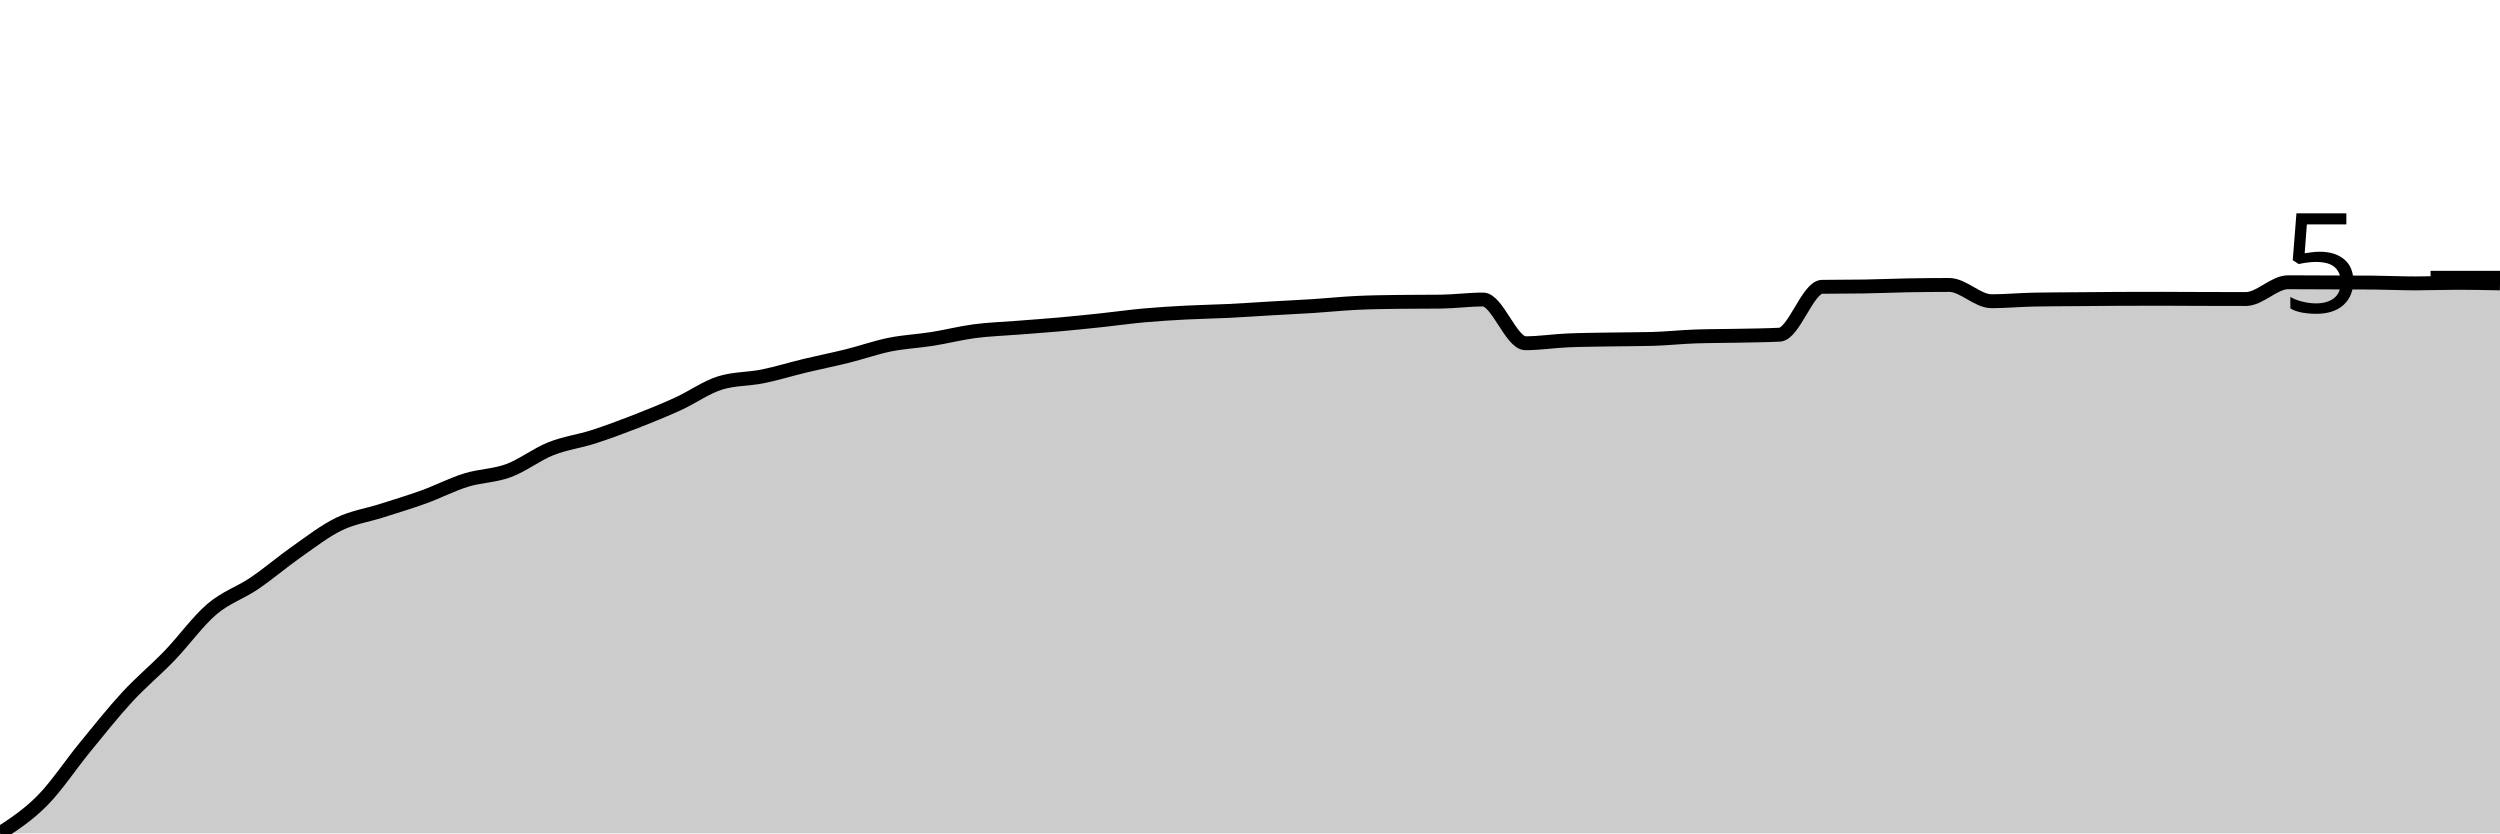
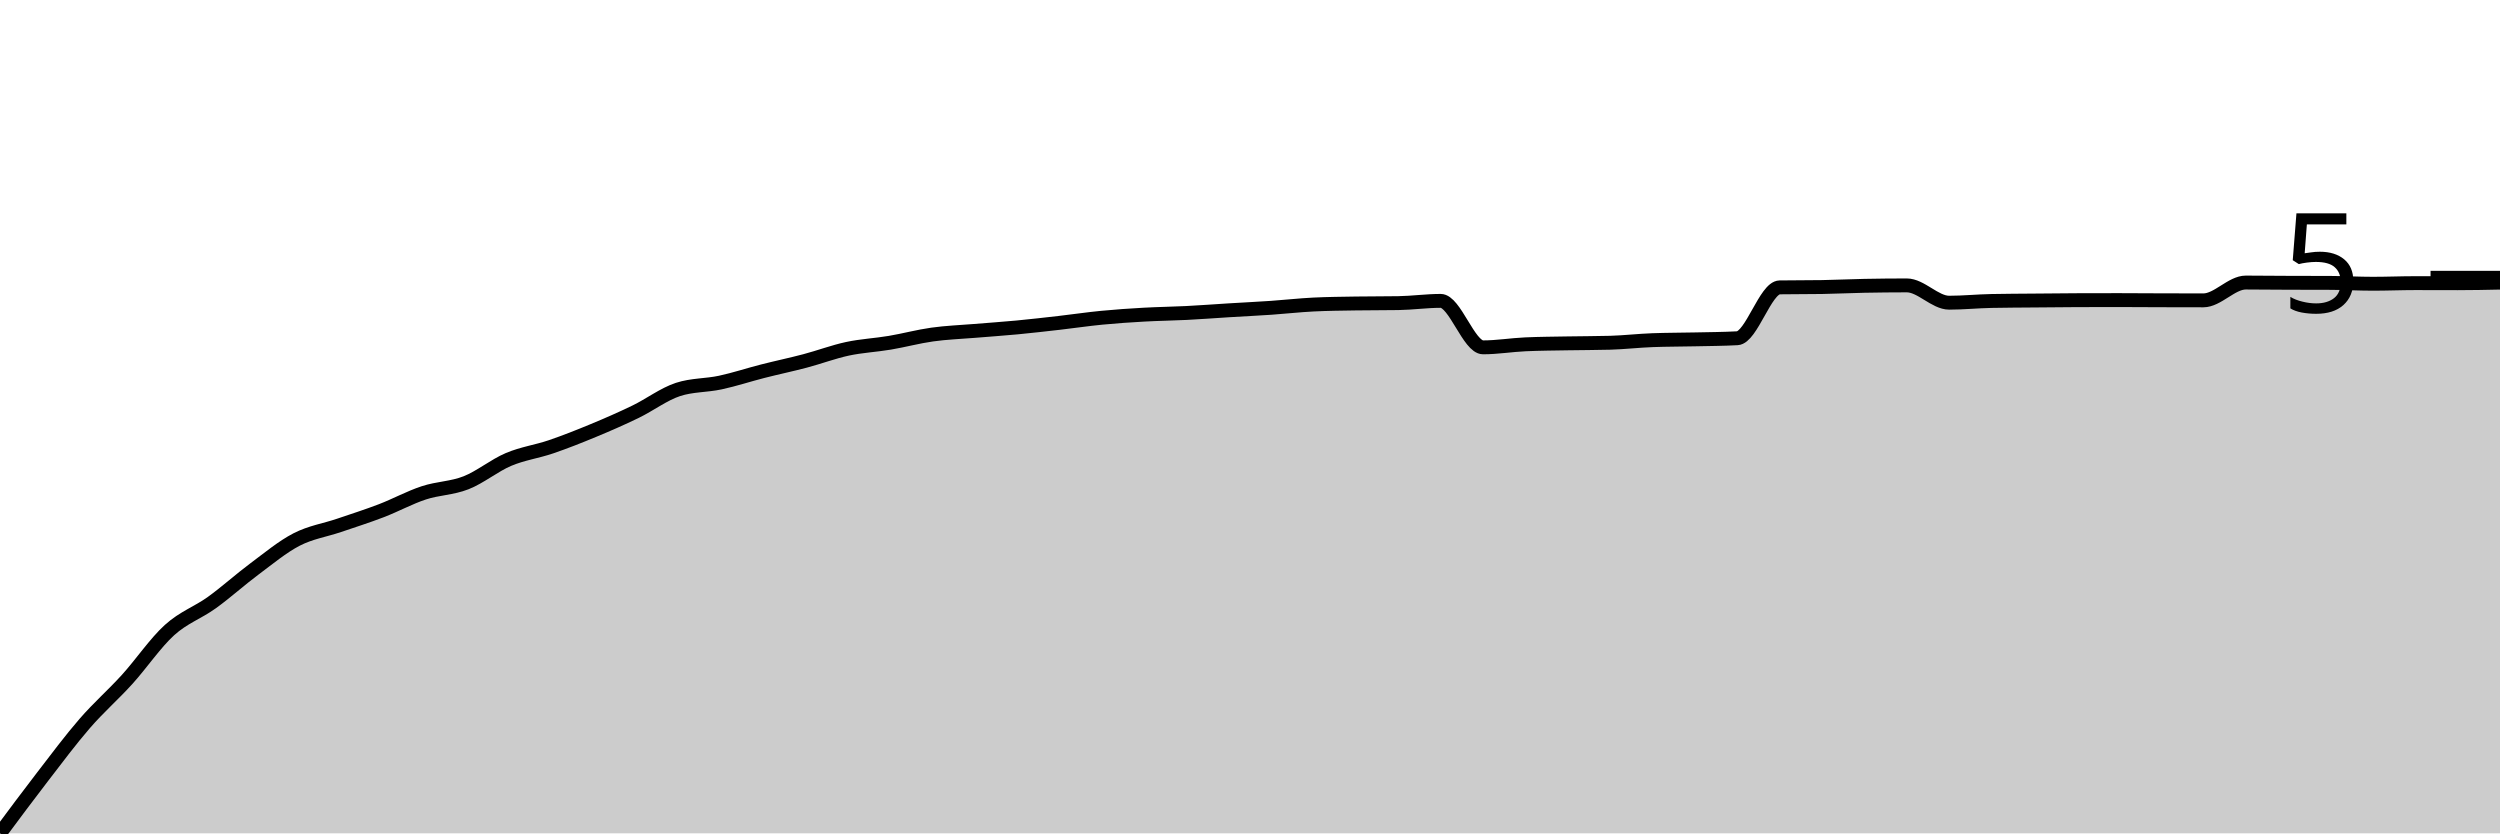
<svg xmlns="http://www.w3.org/2000/svg" viewBox="0 0 180 60">
  <g transform="translate(0,20)">
-     <path class="area" fill="rgba(0, 0, 0, 0.2)" d="M0,40C1.017,39.334,2.034,38.667,3.051,37.638C4.068,36.608,5.085,35.063,6.102,33.822C7.119,32.581,8.136,31.295,9.153,30.193C10.169,29.091,11.186,28.265,12.203,27.21C13.22,26.155,14.237,24.73,15.254,23.863C16.271,22.995,17.288,22.693,18.305,22.005C19.322,21.316,20.339,20.443,21.356,19.73C22.373,19.018,23.39,18.224,24.407,17.732C25.424,17.239,26.441,17.101,27.458,16.776C28.475,16.451,29.492,16.148,30.508,15.78C31.525,15.411,32.542,14.882,33.559,14.566C34.576,14.251,35.593,14.262,36.61,13.886C37.627,13.51,38.644,12.715,39.661,12.309C40.678,11.904,41.695,11.78,42.712,11.454C43.729,11.127,44.746,10.747,45.763,10.352C46.78,9.956,47.797,9.544,48.814,9.08C49.831,8.616,50.847,7.88,51.864,7.567C52.881,7.255,53.898,7.305,54.915,7.098C55.932,6.892,56.949,6.575,57.966,6.331C58.983,6.086,60,5.886,61.017,5.633C62.034,5.38,63.051,5.018,64.068,4.812C65.085,4.607,66.102,4.563,67.119,4.402C68.136,4.241,69.153,3.979,70.169,3.845C71.186,3.711,72.203,3.68,73.22,3.599C74.237,3.518,75.254,3.45,76.271,3.359C77.288,3.268,78.305,3.162,79.322,3.054C80.339,2.945,81.356,2.8,82.373,2.708C83.39,2.616,84.407,2.557,85.424,2.503C86.441,2.449,87.458,2.436,88.475,2.386C89.492,2.336,90.508,2.263,91.525,2.204C92.542,2.145,93.559,2.099,94.576,2.034C95.593,1.969,96.61,1.861,97.627,1.811C98.644,1.761,99.661,1.747,100.678,1.735C101.695,1.723,102.712,1.729,103.729,1.717C104.746,1.706,105.763,1.565,106.78,1.565C107.797,1.565,108.814,4.713,109.831,4.713C110.847,4.713,111.864,4.551,112.881,4.508C113.898,4.465,114.915,4.461,115.932,4.443C116.949,4.426,117.966,4.429,118.983,4.402C120,4.375,121.017,4.261,122.034,4.226C123.051,4.191,124.068,4.195,125.085,4.174C126.102,4.152,127.119,4.148,128.136,4.097C129.153,4.047,130.169,0.666,131.186,0.651C132.203,0.635,133.22,0.643,134.237,0.627C135.254,0.612,136.271,0.564,137.288,0.545C138.305,0.527,139.322,0.516,140.339,0.516C141.356,0.516,142.373,1.688,143.39,1.688C144.407,1.688,145.424,1.59,146.441,1.571C147.458,1.551,148.475,1.55,149.492,1.542C150.508,1.533,151.525,1.522,152.542,1.518C153.559,1.514,154.576,1.512,155.593,1.512C156.61,1.512,157.627,1.521,158.644,1.524C159.661,1.527,160.678,1.53,161.695,1.53C162.712,1.53,163.729,0.322,164.746,0.322C165.763,0.322,166.78,0.33,167.797,0.334C168.814,0.338,169.831,0.338,170.847,0.346C171.864,0.354,172.881,0.404,173.898,0.404C174.915,0.404,175.932,0.363,176.949,0.363C177.966,0.363,178.983,0.384,180,0.404L180,40C178.983,40,177.966,40,176.949,40C175.932,40,174.915,40,173.898,40C172.881,40,171.864,40,170.847,40C169.831,40,168.814,40,167.797,40C166.78,40,165.763,40,164.746,40C163.729,40,162.712,40,161.695,40C160.678,40,159.661,40,158.644,40C157.627,40,156.61,40,155.593,40C154.576,40,153.559,40,152.542,40C151.525,40,150.508,40,149.492,40C148.475,40,147.458,40,146.441,40C145.424,40,144.407,40,143.39,40C142.373,40,141.356,40,140.339,40C139.322,40,138.305,40,137.288,40C136.271,40,135.254,40,134.237,40C133.22,40,132.203,40,131.186,40C130.169,40,129.153,40,128.136,40C127.119,40,126.102,40,125.085,40C124.068,40,123.051,40,122.034,40C121.017,40,120,40,118.983,40C117.966,40,116.949,40,115.932,40C114.915,40,113.898,40,112.881,40C111.864,40,110.847,40,109.831,40C108.814,40,107.797,40,106.78,40C105.763,40,104.746,40,103.729,40C102.712,40,101.695,40,100.678,40C99.661,40,98.644,40,97.627,40C96.61,40,95.593,40,94.576,40C93.559,40,92.542,40,91.525,40C90.508,40,89.492,40,88.475,40C87.458,40,86.441,40,85.424,40C84.407,40,83.39,40,82.373,40C81.356,40,80.339,40,79.322,40C78.305,40,77.288,40,76.271,40C75.254,40,74.237,40,73.22,40C72.203,40,71.186,40,70.169,40C69.153,40,68.136,40,67.119,40C66.102,40,65.085,40,64.068,40C63.051,40,62.034,40,61.017,40C60,40,58.983,40,57.966,40C56.949,40,55.932,40,54.915,40C53.898,40,52.881,40,51.864,40C50.847,40,49.831,40,48.814,40C47.797,40,46.78,40,45.763,40C44.746,40,43.729,40,42.712,40C41.695,40,40.678,40,39.661,40C38.644,40,37.627,40,36.61,40C35.593,40,34.576,40,33.559,40C32.542,40,31.525,40,30.508,40C29.492,40,28.475,40,27.458,40C26.441,40,25.424,40,24.407,40C23.39,40,22.373,40,21.356,40C20.339,40,19.322,40,18.305,40C17.288,40,16.271,40,15.254,40C14.237,40,13.22,40,12.203,40C11.186,40,10.169,40,9.153,40C8.136,40,7.119,40,6.102,40C5.085,40,4.068,40,3.051,40C2.034,40,1.017,40,0,40Z" />
-     <path class="line" stroke="black" fill="none" d="M0,40C1.017,39.334,2.034,38.667,3.051,37.638C4.068,36.608,5.085,35.063,6.102,33.822C7.119,32.581,8.136,31.295,9.153,30.193C10.169,29.091,11.186,28.265,12.203,27.21C13.22,26.155,14.237,24.73,15.254,23.863C16.271,22.995,17.288,22.693,18.305,22.005C19.322,21.316,20.339,20.443,21.356,19.73C22.373,19.018,23.39,18.224,24.407,17.732C25.424,17.239,26.441,17.101,27.458,16.776C28.475,16.451,29.492,16.148,30.508,15.78C31.525,15.411,32.542,14.882,33.559,14.566C34.576,14.251,35.593,14.262,36.61,13.886C37.627,13.51,38.644,12.715,39.661,12.309C40.678,11.904,41.695,11.78,42.712,11.454C43.729,11.127,44.746,10.747,45.763,10.352C46.78,9.956,47.797,9.544,48.814,9.08C49.831,8.616,50.847,7.88,51.864,7.567C52.881,7.255,53.898,7.305,54.915,7.098C55.932,6.892,56.949,6.575,57.966,6.331C58.983,6.086,60,5.886,61.017,5.633C62.034,5.38,63.051,5.018,64.068,4.812C65.085,4.607,66.102,4.563,67.119,4.402C68.136,4.241,69.153,3.979,70.169,3.845C71.186,3.711,72.203,3.68,73.22,3.599C74.237,3.518,75.254,3.45,76.271,3.359C77.288,3.268,78.305,3.162,79.322,3.054C80.339,2.945,81.356,2.8,82.373,2.708C83.39,2.616,84.407,2.557,85.424,2.503C86.441,2.449,87.458,2.436,88.475,2.386C89.492,2.336,90.508,2.263,91.525,2.204C92.542,2.145,93.559,2.099,94.576,2.034C95.593,1.969,96.61,1.861,97.627,1.811C98.644,1.761,99.661,1.747,100.678,1.735C101.695,1.723,102.712,1.729,103.729,1.717C104.746,1.706,105.763,1.565,106.78,1.565C107.797,1.565,108.814,4.713,109.831,4.713C110.847,4.713,111.864,4.551,112.881,4.508C113.898,4.465,114.915,4.461,115.932,4.443C116.949,4.426,117.966,4.429,118.983,4.402C120,4.375,121.017,4.261,122.034,4.226C123.051,4.191,124.068,4.195,125.085,4.174C126.102,4.152,127.119,4.148,128.136,4.097C129.153,4.047,130.169,0.666,131.186,0.651C132.203,0.635,133.22,0.643,134.237,0.627C135.254,0.612,136.271,0.564,137.288,0.545C138.305,0.527,139.322,0.516,140.339,0.516C141.356,0.516,142.373,1.688,143.39,1.688C144.407,1.688,145.424,1.59,146.441,1.571C147.458,1.551,148.475,1.55,149.492,1.542C150.508,1.533,151.525,1.522,152.542,1.518C153.559,1.514,154.576,1.512,155.593,1.512C156.61,1.512,157.627,1.521,158.644,1.524C159.661,1.527,160.678,1.53,161.695,1.53C162.712,1.53,163.729,0.322,164.746,0.322C165.763,0.322,166.78,0.33,167.797,0.334C168.814,0.338,169.831,0.338,170.847,0.346C171.864,0.354,172.881,0.404,173.898,0.404C174.915,0.404,175.932,0.363,176.949,0.363C177.966,0.363,178.983,0.384,180,0.404" />
+     <path class="area" fill="rgba(0, 0, 0, 0.2)" d="M0,40C1.017,38.632,2.034,37.263,3.051,35.945C4.068,34.626,5.085,33.26,6.102,32.088C7.119,30.917,8.136,30.038,9.153,28.918C10.169,27.797,11.186,26.289,12.203,25.367C13.22,24.445,14.237,24.118,15.254,23.386C16.271,22.654,17.288,21.732,18.305,20.975C19.322,20.218,20.339,19.369,21.356,18.844C22.373,18.32,23.39,18.175,24.407,17.829C25.424,17.483,26.441,17.16,27.458,16.77C28.475,16.38,29.492,15.822,30.508,15.487C31.525,15.151,32.542,15.159,33.559,14.758C34.576,14.357,35.593,13.513,36.61,13.082C37.627,12.651,38.644,12.519,39.661,12.173C40.678,11.826,41.695,11.423,42.712,11.001C43.729,10.58,44.746,10.137,45.763,9.643C46.78,9.15,47.797,8.375,48.814,8.042C49.831,7.71,50.847,7.763,51.864,7.544C52.881,7.325,53.898,6.987,54.915,6.728C55.932,6.468,56.949,6.256,57.966,5.987C58.983,5.718,60,5.333,61.017,5.114C62.034,4.896,63.051,4.85,64.068,4.678C65.085,4.507,66.102,4.229,67.119,4.087C68.136,3.944,69.153,3.91,70.169,3.825C71.186,3.74,72.203,3.672,73.22,3.576C74.237,3.479,75.254,3.362,76.271,3.246C77.288,3.129,78.305,2.977,79.322,2.878C80.339,2.779,81.356,2.711,82.373,2.654C83.39,2.597,84.407,2.587,85.424,2.535C86.441,2.484,87.458,2.405,88.475,2.342C89.492,2.28,90.508,2.231,91.525,2.162C92.542,2.092,93.559,1.975,94.576,1.925C95.593,1.875,96.61,1.867,97.627,1.85C98.644,1.834,99.661,1.842,100.678,1.825C101.695,1.809,102.712,1.663,103.729,1.663C104.746,1.663,105.763,5.009,106.78,5.009C107.797,5.009,108.814,4.836,109.831,4.791C110.847,4.745,111.864,4.741,112.881,4.722C113.898,4.703,114.915,4.707,115.932,4.678C116.949,4.649,117.966,4.529,118.983,4.492C120,4.454,121.017,4.458,122.034,4.435C123.051,4.413,124.068,4.408,125.085,4.354C126.102,4.3,127.119,0.708,128.136,0.691C129.153,0.675,130.169,0.683,131.186,0.667C132.203,0.65,133.22,0.599,134.237,0.579C135.254,0.56,136.271,0.548,137.288,0.548C138.305,0.548,139.322,1.794,140.339,1.794C141.356,1.794,142.373,1.69,143.39,1.67C144.407,1.649,145.424,1.648,146.441,1.638C147.458,1.629,148.475,1.618,149.492,1.613C150.508,1.609,151.525,1.607,152.542,1.607C153.559,1.607,154.576,1.617,155.593,1.62C156.61,1.623,157.627,1.626,158.644,1.626C159.661,1.626,160.678,0.343,161.695,0.343C162.712,0.343,163.729,0.357,164.746,0.361C165.763,0.365,166.78,0.363,167.797,0.368C168.814,0.372,169.831,0.43,170.847,0.43C171.864,0.43,172.881,0.386,173.898,0.386C174.915,0.386,175.932,0.392,176.949,0.392C177.966,0.392,178.983,0.371,180,0.349L180,40C178.983,40,177.966,40,176.949,40C175.932,40,174.915,40,173.898,40C172.881,40,171.864,40,170.847,40C169.831,40,168.814,40,167.797,40C166.78,40,165.763,40,164.746,40C163.729,40,162.712,40,161.695,40C160.678,40,159.661,40,158.644,40C157.627,40,156.61,40,155.593,40C154.576,40,153.559,40,152.542,40C151.525,40,150.508,40,149.492,40C148.475,40,147.458,40,146.441,40C145.424,40,144.407,40,143.39,40C142.373,40,141.356,40,140.339,40C139.322,40,138.305,40,137.288,40C136.271,40,135.254,40,134.237,40C133.22,40,132.203,40,131.186,40C130.169,40,129.153,40,128.136,40C127.119,40,126.102,40,125.085,40C124.068,40,123.051,40,122.034,40C121.017,40,120,40,118.983,40C117.966,40,116.949,40,115.932,40C114.915,40,113.898,40,112.881,40C111.864,40,110.847,40,109.831,40C108.814,40,107.797,40,106.78,40C105.763,40,104.746,40,103.729,40C102.712,40,101.695,40,100.678,40C99.661,40,98.644,40,97.627,40C96.61,40,95.593,40,94.576,40C93.559,40,92.542,40,91.525,40C90.508,40,89.492,40,88.475,40C87.458,40,86.441,40,85.424,40C84.407,40,83.39,40,82.373,40C81.356,40,80.339,40,79.322,40C78.305,40,77.288,40,76.271,40C75.254,40,74.237,40,73.22,40C72.203,40,71.186,40,70.169,40C69.153,40,68.136,40,67.119,40C66.102,40,65.085,40,64.068,40C63.051,40,62.034,40,61.017,40C60,40,58.983,40,57.966,40C56.949,40,55.932,40,54.915,40C53.898,40,52.881,40,51.864,40C50.847,40,49.831,40,48.814,40C47.797,40,46.78,40,45.763,40C44.746,40,43.729,40,42.712,40C41.695,40,40.678,40,39.661,40C38.644,40,37.627,40,36.61,40C35.593,40,34.576,40,33.559,40C32.542,40,31.525,40,30.508,40C29.492,40,28.475,40,27.458,40C26.441,40,25.424,40,24.407,40C23.39,40,22.373,40,21.356,40C20.339,40,19.322,40,18.305,40C17.288,40,16.271,40,15.254,40C14.237,40,13.22,40,12.203,40C11.186,40,10.169,40,9.153,40C8.136,40,7.119,40,6.102,40C5.085,40,4.068,40,3.051,40C2.034,40,1.017,40,0,40Z" />
+     <path class="line" stroke="black" fill="none" d="M0,40C1.017,38.632,2.034,37.263,3.051,35.945C4.068,34.626,5.085,33.26,6.102,32.088C7.119,30.917,8.136,30.038,9.153,28.918C10.169,27.797,11.186,26.289,12.203,25.367C13.22,24.445,14.237,24.118,15.254,23.386C16.271,22.654,17.288,21.732,18.305,20.975C19.322,20.218,20.339,19.369,21.356,18.844C22.373,18.32,23.39,18.175,24.407,17.829C25.424,17.483,26.441,17.16,27.458,16.77C28.475,16.38,29.492,15.822,30.508,15.487C31.525,15.151,32.542,15.159,33.559,14.758C34.576,14.357,35.593,13.513,36.61,13.082C37.627,12.651,38.644,12.519,39.661,12.173C40.678,11.826,41.695,11.423,42.712,11.001C43.729,10.58,44.746,10.137,45.763,9.643C46.78,9.15,47.797,8.375,48.814,8.042C49.831,7.71,50.847,7.763,51.864,7.544C52.881,7.325,53.898,6.987,54.915,6.728C55.932,6.468,56.949,6.256,57.966,5.987C58.983,5.718,60,5.333,61.017,5.114C62.034,4.896,63.051,4.85,64.068,4.678C65.085,4.507,66.102,4.229,67.119,4.087C68.136,3.944,69.153,3.91,70.169,3.825C71.186,3.74,72.203,3.672,73.22,3.576C74.237,3.479,75.254,3.362,76.271,3.246C77.288,3.129,78.305,2.977,79.322,2.878C80.339,2.779,81.356,2.711,82.373,2.654C83.39,2.597,84.407,2.587,85.424,2.535C86.441,2.484,87.458,2.405,88.475,2.342C89.492,2.28,90.508,2.231,91.525,2.162C92.542,2.092,93.559,1.975,94.576,1.925C95.593,1.875,96.61,1.867,97.627,1.85C98.644,1.834,99.661,1.842,100.678,1.825C101.695,1.809,102.712,1.663,103.729,1.663C104.746,1.663,105.763,5.009,106.78,5.009C107.797,5.009,108.814,4.836,109.831,4.791C110.847,4.745,111.864,4.741,112.881,4.722C113.898,4.703,114.915,4.707,115.932,4.678C116.949,4.649,117.966,4.529,118.983,4.492C120,4.454,121.017,4.458,122.034,4.435C123.051,4.413,124.068,4.408,125.085,4.354C126.102,4.3,127.119,0.708,128.136,0.691C129.153,0.675,130.169,0.683,131.186,0.667C132.203,0.65,133.22,0.599,134.237,0.579C135.254,0.56,136.271,0.548,137.288,0.548C138.305,0.548,139.322,1.794,140.339,1.794C141.356,1.794,142.373,1.69,143.39,1.67C144.407,1.649,145.424,1.648,146.441,1.638C147.458,1.629,148.475,1.618,149.492,1.613C150.508,1.609,151.525,1.607,152.542,1.607C153.559,1.607,154.576,1.617,155.593,1.62C156.61,1.623,157.627,1.626,158.644,1.626C159.661,1.626,160.678,0.343,161.695,0.343C162.712,0.343,163.729,0.357,164.746,0.361C165.763,0.365,166.78,0.363,167.797,0.368C168.814,0.372,169.831,0.43,170.847,0.43C171.864,0.43,172.881,0.386,173.898,0.386C174.915,0.386,175.932,0.392,176.949,0.392C177.966,0.392,178.983,0.371,180,0.349" />
    <path class="axis-ceiling" stroke-width="1" stroke="black" fill="none" d="M175,0L180,0" />
    <text class="axis-ceiling-label" font-family="sans-serif" text-anchor="end" font-size="10px" x="170" y="2.5">5</text>
  </g>
</svg>
